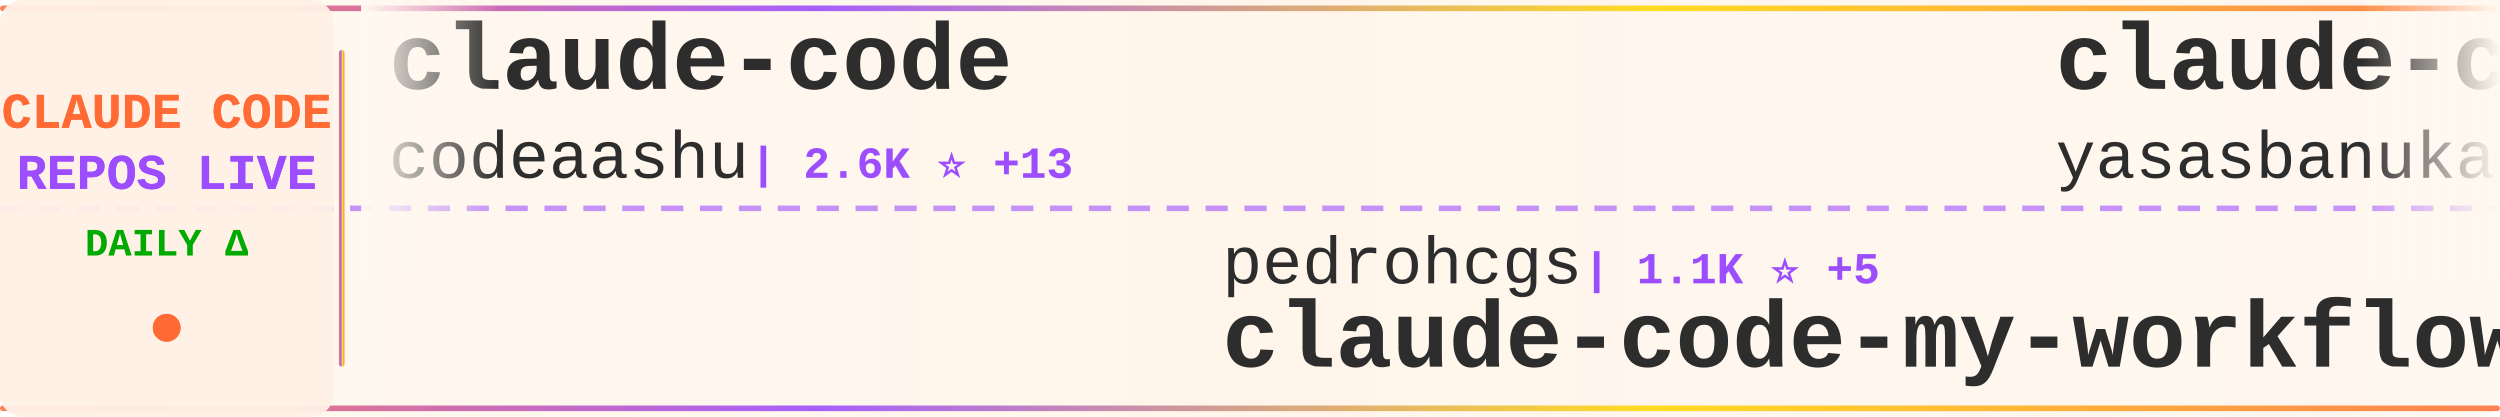
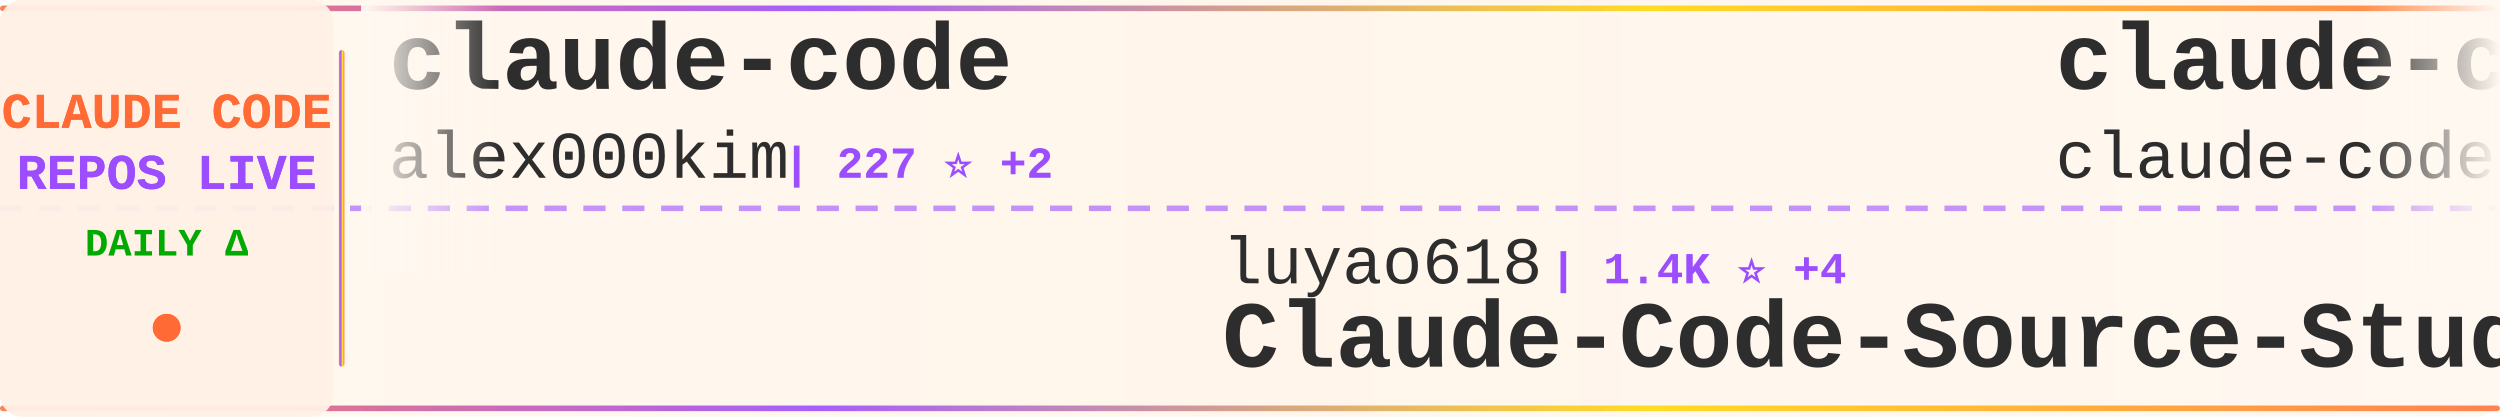
<svg xmlns="http://www.w3.org/2000/svg" width="900" height="150">
  <defs>
    <linearGradient id="tickerBg" x1="0%" y1="0%" x2="100%" y2="0%">
      <stop offset="0%" style="stop-color:#fff8f0;stop-opacity:0.98" />
      <stop offset="50%" style="stop-color:#fff5eb;stop-opacity:1" />
      <stop offset="100%" style="stop-color:#fff8f0;stop-opacity:0.98" />
    </linearGradient>
    <linearGradient id="borderGrad" x1="0%" y1="0%" x2="100%" y2="0%">
      <stop offset="0%" style="stop-color:#FF6B35;stop-opacity:0.85">
        <animate attributeName="stop-opacity" values="0.85;1;0.85" dur="2s" repeatCount="indefinite" />
      </stop>
      <stop offset="33%" style="stop-color:#9C4EFF;stop-opacity:0.9">
        <animate attributeName="stop-opacity" values="0.9;1;0.9" dur="2.2s" repeatCount="indefinite" />
      </stop>
      <stop offset="66%" style="stop-color:#FFD700;stop-opacity:0.85">
        <animate attributeName="stop-opacity" values="0.85;1;0.85" dur="1.8s" repeatCount="indefinite" />
      </stop>
      <stop offset="100%" style="stop-color:#FF6B35;stop-opacity:0.85">
        <animate attributeName="stop-opacity" values="0.85;1;0.85" dur="2s" repeatCount="indefinite" />
      </stop>
    </linearGradient>
    <filter id="textGlow">
      <feGaussianBlur stdDeviation="0.15" result="coloredBlur" />
      <feMerge>
        <feMergeNode in="coloredBlur" />
        <feMergeNode in="SourceGraphic" />
      </feMerge>
    </filter>
    <filter id="metricGlow">
      <feGaussianBlur stdDeviation="0.2" result="coloredBlur" />
      <feMerge>
        <feMergeNode in="coloredBlur" />
        <feMergeNode in="SourceGraphic" />
      </feMerge>
    </filter>
    <linearGradient id="leftFade" x1="0%" y1="0%" x2="100%" y2="0%">
      <stop offset="0%" style="stop-color:#fff8f0;stop-opacity:1" />
      <stop offset="100%" style="stop-color:#fff8f0;stop-opacity:0" />
    </linearGradient>
    <linearGradient id="rightFade" x1="0%" y1="0%" x2="100%" y2="0%">
      <stop offset="0%" style="stop-color:#fff8f0;stop-opacity:0" />
      <stop offset="100%" style="stop-color:#fff8f0;stop-opacity:1" />
    </linearGradient>
  </defs>
  <rect width="900" height="150" fill="url(#tickerBg)" rx="8" />
  <rect x="0" y="2" width="900" height="2" fill="url(#borderGrad)" rx="1" />
  <rect x="0" y="146" width="900" height="2" fill="url(#borderGrad)" rx="1" />
  <line x1="0" y1="75" x2="900" y2="75" stroke="#9C4EFF" stroke-width="2" stroke-dasharray="8 6" opacity="0.6" />
  <rect x="0" y="0" width="120" height="150" fill="#fff0e6" opacity="0.95" rx="8" />
  <text x="60" y="46" font-family="'Courier New', monospace" font-size="18" font-weight="bold" fill="#FF6B35" text-anchor="middle" filter="url(#textGlow)">
    CLAUDE CODE
  </text>
  <text x="60" y="68" font-family="'Courier New', monospace" font-size="18" font-weight="bold" fill="#9C4EFF" text-anchor="middle" filter="url(#textGlow)">
    REPOS LIVE
  </text>
  <text x="60" y="92" font-family="'Courier New', monospace" font-size="14" font-weight="bold" fill="#00aa00" text-anchor="middle">
    DAILY Δ
  </text>
  <circle cx="60" cy="118" r="5" fill="#FF6B35" filter="url(#metricGlow)">
    <animate attributeName="r" values="4;6;4" dur="1.5s" repeatCount="indefinite" />
    <animate attributeName="opacity" values="0.6;1;0.6" dur="1.5s" repeatCount="indefinite" />
  </circle>
  <rect x="122" y="18" width="2" height="114" fill="url(#borderGrad)" rx="1" />
  <clipPath id="tickerClip">
    <rect x="130" y="0" width="770" height="150" />
  </clipPath>
  <g clip-path="url(#tickerClip)">
    <g id="tickerItems">
      <animateTransform attributeName="transform" attributeType="XML" type="translate" from="0 0" to="-3000 0" dur="54s" repeatCount="indefinite" />
      <g transform="translate(0, 0)">
        <text x="140" y="32" font-family="'Courier New', monospace" font-size="34" font-weight="bold" fill="#2d2d2d">claude-code</text>
-         <text x="140" y="64" font-family="'Courier New', monospace" font-size="24" font-weight="normal" fill="#2d2d2d" opacity="1.0">codeaashu</text>
-         <text x="270" y="64" font-family="'Courier New', monospace" font-size="16" font-weight="bold" fill="#9C4EFF"> | 2.6K ⭐ +13</text>
+         <text x="140" y="64" font-family="'Courier New', monospace" font-size="24" font-weight="normal" fill="#2d2d2d" opacity="1.0">alex000kim</text>
+         <text x="282" y="64" font-family="'Courier New', monospace" font-size="16" font-weight="bold" fill="#9C4EFF"> | 227 ⭐ +2</text>
      </g>
      <g transform="translate(300, 0)">
-         <text x="140" y="102" font-family="'Courier New', monospace" font-size="24" font-weight="normal" fill="#2d2d2d" opacity="1.0">pedrohcgs</text>
-         <text x="270" y="102" font-family="'Courier New', monospace" font-size="16" font-weight="bold" fill="#9C4EFF"> | 1.1K ⭐ +5</text>
-         <text x="140" y="132" font-family="'Courier New', monospace" font-size="34" font-weight="bold" fill="#2d2d2d">claude-code-my-workflow</text>
+         <text x="140" y="102" font-family="'Courier New', monospace" font-size="24" font-weight="normal" fill="#2d2d2d" opacity="1.0">luyao618</text>
+         <text x="258" y="102" font-family="'Courier New', monospace" font-size="16" font-weight="bold" fill="#9C4EFF"> | 1.4K ⭐ +4</text>
+         <text x="140" y="132" font-family="'Courier New', monospace" font-size="34" font-weight="bold" fill="#2d2d2d">Claude-Code-Source-Study</text>
      </g>
      <g transform="translate(600, 0)">
        <text x="140" y="32" font-family="'Courier New', monospace" font-size="34" font-weight="bold" fill="#2d2d2d">claude-code</text>
-         <text x="140" y="64" font-family="'Courier New', monospace" font-size="24" font-weight="normal" fill="#2d2d2d" opacity="1.0">yasasbanukaofficial</text>
-         <text x="390" y="64" font-family="'Courier New', monospace" font-size="16" font-weight="bold" fill="#9C4EFF"> | 3.2K ⭐ +7</text>
+         <text x="140" y="64" font-family="'Courier New', monospace" font-size="24" font-weight="normal" fill="#2d2d2d" opacity="1.0">claude-code-best</text>
+         <text x="354" y="64" font-family="'Courier New', monospace" font-size="16" font-weight="bold" fill="#9C4EFF"> | 18.3K ⭐ +42</text>
      </g>
      <g transform="translate(900, 0)">
-         <text x="140" y="102" font-family="'Courier New', monospace" font-size="24" font-weight="normal" fill="#2d2d2d" opacity="1.0">wanshuiyin</text>
-         <text x="282" y="102" font-family="'Courier New', monospace" font-size="16" font-weight="bold" fill="#9C4EFF"> | 9.5K ⭐ +62</text>
-         <text x="140" y="132" font-family="'Courier New', monospace" font-size="34" font-weight="bold" fill="#2d2d2d">Auto-claude-code-researc...</text>
+         <text x="140" y="102" font-family="'Courier New', monospace" font-size="24" font-weight="normal" fill="#2d2d2d" opacity="1.0">ChinaSiro</text>
+         <text x="270" y="102" font-family="'Courier New', monospace" font-size="16" font-weight="bold" fill="#9C4EFF"> | 9.2K ⭐ +4</text>
+         <text x="140" y="132" font-family="'Courier New', monospace" font-size="34" font-weight="bold" fill="#2d2d2d">claude-code-sourcemap</text>
      </g>
      <g transform="translate(1200, 0)">
-         <text x="140" y="32" font-family="'Courier New', monospace" font-size="34" font-weight="bold" fill="#2d2d2d">claude-code-router</text>
-         <text x="140" y="64" font-family="'Courier New', monospace" font-size="24" font-weight="normal" fill="#2d2d2d" opacity="1.0">musistudio</text>
-         <text x="282" y="64" font-family="'Courier New', monospace" font-size="16" font-weight="bold" fill="#9C4EFF"> | 34.0K ⭐ +40</text>
+         <text x="140" y="32" font-family="'Courier New', monospace" font-size="34" font-weight="bold" fill="#2d2d2d">claude-code</text>
+         <text x="140" y="64" font-family="'Courier New', monospace" font-size="24" font-weight="normal" fill="#2d2d2d" opacity="1.0">anthropics</text>
+         <text x="282" y="64" font-family="'Courier New', monospace" font-size="16" font-weight="bold" fill="#9C4EFF"> | 124.0K ⭐ +256</text>
      </g>
      <g transform="translate(1500, 0)">
-         <text x="140" y="102" font-family="'Courier New', monospace" font-size="24" font-weight="normal" fill="#2d2d2d" opacity="1.0">frankbria</text>
-         <text x="270" y="102" font-family="'Courier New', monospace" font-size="16" font-weight="bold" fill="#9C4EFF"> | 9.1K ⭐ +4</text>
-         <text x="140" y="132" font-family="'Courier New', monospace" font-size="34" font-weight="bold" fill="#2d2d2d">ralph-claude-code</text>
+         <text x="140" y="102" font-family="'Courier New', monospace" font-size="24" font-weight="normal" fill="#2d2d2d" opacity="1.0">Pimzino</text>
+         <text x="246" y="102" font-family="'Courier New', monospace" font-size="16" font-weight="bold" fill="#9C4EFF"> | 3.7K ⭐ +2</text>
+         <text x="140" y="132" font-family="'Courier New', monospace" font-size="34" font-weight="bold" fill="#2d2d2d">claude-code-spec-workflo...</text>
      </g>
      <g transform="translate(1800, 0)">
-         <text x="140" y="32" font-family="'Courier New', monospace" font-size="34" font-weight="bold" fill="#2d2d2d">how-claude-code-works</text>
-         <text x="140" y="64" font-family="'Courier New', monospace" font-size="24" font-weight="normal" fill="#2d2d2d" opacity="1.0">Windy3f3f3f3f</text>
-         <text x="318" y="64" font-family="'Courier New', monospace" font-size="16" font-weight="bold" fill="#9C4EFF"> | 2.4K ⭐ +7</text>
+         <text x="140" y="32" font-family="'Courier New', monospace" font-size="34" font-weight="bold" fill="#2d2d2d">claude-code-security-rev...</text>
+         <text x="140" y="64" font-family="'Courier New', monospace" font-size="24" font-weight="normal" fill="#2d2d2d" opacity="1.0">anthropics</text>
+         <text x="282" y="64" font-family="'Courier New', monospace" font-size="16" font-weight="bold" fill="#9C4EFF"> | 4.6K ⭐ +13</text>
      </g>
      <g transform="translate(2100, 0)">
-         <text x="140" y="102" font-family="'Courier New', monospace" font-size="24" font-weight="normal" fill="#2d2d2d" opacity="1.0">anthropics</text>
-         <text x="282" y="102" font-family="'Courier New', monospace" font-size="16" font-weight="bold" fill="#9C4EFF"> | 828 ⭐ +2</text>
-         <text x="140" y="132" font-family="'Courier New', monospace" font-size="34" font-weight="bold" fill="#2d2d2d">claude-code-base-action</text>
+         <text x="140" y="102" font-family="'Courier New', monospace" font-size="24" font-weight="normal" fill="#2d2d2d" opacity="1.0">nicedreamzapp</text>
+         <text x="318" y="102" font-family="'Courier New', monospace" font-size="16" font-weight="bold" fill="#9C4EFF"> | 2.6K ⭐ +3</text>
+         <text x="140" y="132" font-family="'Courier New', monospace" font-size="34" font-weight="bold" fill="#2d2d2d">claude-code-local</text>
      </g>
      <g transform="translate(2400, 0)">
-         <text x="140" y="32" font-family="'Courier New', monospace" font-size="34" font-weight="bold" fill="#2d2d2d">Claude-Code-Game-Studios</text>
-         <text x="140" y="64" font-family="'Courier New', monospace" font-size="24" font-weight="normal" fill="#2d2d2d" opacity="1.0">Donchitos</text>
-         <text x="270" y="64" font-family="'Courier New', monospace" font-size="16" font-weight="bold" fill="#9C4EFF"> | 18.8K ⭐ +86</text>
+         <text x="140" y="32" font-family="'Courier New', monospace" font-size="34" font-weight="bold" fill="#2d2d2d">claude-code-best-practic...</text>
+         <text x="140" y="64" font-family="'Courier New', monospace" font-size="24" font-weight="normal" fill="#2d2d2d" opacity="1.0">shanraisshan</text>
+         <text x="306" y="64" font-family="'Courier New', monospace" font-size="16" font-weight="bold" fill="#9C4EFF"> | 53.2K ⭐ +117</text>
      </g>
      <g transform="translate(2700, 0)">
-         <text x="140" y="102" font-family="'Courier New', monospace" font-size="24" font-weight="normal" fill="#2d2d2d" opacity="1.0">Windy3f3f3f3f</text>
-         <text x="318" y="102" font-family="'Courier New', monospace" font-size="16" font-weight="bold" fill="#9C4EFF"> | 1.2K ⭐ +6</text>
-         <text x="140" y="132" font-family="'Courier New', monospace" font-size="34" font-weight="bold" fill="#2d2d2d">claude-code-from-scratch</text>
+         <text x="140" y="102" font-family="'Courier New', monospace" font-size="24" font-weight="normal" fill="#2d2d2d" opacity="1.0">zebbern</text>
+         <text x="246" y="102" font-family="'Courier New', monospace" font-size="16" font-weight="bold" fill="#9C4EFF"> | 4.1K ⭐ +1</text>
+         <text x="140" y="132" font-family="'Courier New', monospace" font-size="34" font-weight="bold" fill="#2d2d2d">claude-code-guide</text>
      </g>
      <g transform="translate(3000, 0)">
        <text x="140" y="32" font-family="'Courier New', monospace" font-size="34" font-weight="bold" fill="#2d2d2d">claude-code</text>
-         <text x="140" y="64" font-family="'Courier New', monospace" font-size="24" font-weight="normal" fill="#2d2d2d" opacity="1.0">codeaashu</text>
-         <text x="270" y="64" font-family="'Courier New', monospace" font-size="16" font-weight="bold" fill="#9C4EFF"> | 2.6K ⭐ +13</text>
+         <text x="140" y="64" font-family="'Courier New', monospace" font-size="24" font-weight="normal" fill="#2d2d2d" opacity="1.0">alex000kim</text>
+         <text x="282" y="64" font-family="'Courier New', monospace" font-size="16" font-weight="bold" fill="#9C4EFF"> | 227 ⭐ +2</text>
      </g>
      <g transform="translate(3300, 0)">
-         <text x="140" y="102" font-family="'Courier New', monospace" font-size="24" font-weight="normal" fill="#2d2d2d" opacity="1.0">pedrohcgs</text>
-         <text x="270" y="102" font-family="'Courier New', monospace" font-size="16" font-weight="bold" fill="#9C4EFF"> | 1.1K ⭐ +5</text>
-         <text x="140" y="132" font-family="'Courier New', monospace" font-size="34" font-weight="bold" fill="#2d2d2d">claude-code-my-workflow</text>
+         <text x="140" y="102" font-family="'Courier New', monospace" font-size="24" font-weight="normal" fill="#2d2d2d" opacity="1.0">luyao618</text>
+         <text x="258" y="102" font-family="'Courier New', monospace" font-size="16" font-weight="bold" fill="#9C4EFF"> | 1.4K ⭐ +4</text>
+         <text x="140" y="132" font-family="'Courier New', monospace" font-size="34" font-weight="bold" fill="#2d2d2d">Claude-Code-Source-Study</text>
      </g>
      <g transform="translate(3600, 0)">
        <text x="140" y="32" font-family="'Courier New', monospace" font-size="34" font-weight="bold" fill="#2d2d2d">claude-code</text>
-         <text x="140" y="64" font-family="'Courier New', monospace" font-size="24" font-weight="normal" fill="#2d2d2d" opacity="1.0">yasasbanukaofficial</text>
-         <text x="390" y="64" font-family="'Courier New', monospace" font-size="16" font-weight="bold" fill="#9C4EFF"> | 3.2K ⭐ +7</text>
+         <text x="140" y="64" font-family="'Courier New', monospace" font-size="24" font-weight="normal" fill="#2d2d2d" opacity="1.0">claude-code-best</text>
+         <text x="354" y="64" font-family="'Courier New', monospace" font-size="16" font-weight="bold" fill="#9C4EFF"> | 18.3K ⭐ +42</text>
      </g>
      <g transform="translate(3900, 0)">
-         <text x="140" y="102" font-family="'Courier New', monospace" font-size="24" font-weight="normal" fill="#2d2d2d" opacity="1.0">wanshuiyin</text>
-         <text x="282" y="102" font-family="'Courier New', monospace" font-size="16" font-weight="bold" fill="#9C4EFF"> | 9.5K ⭐ +62</text>
-         <text x="140" y="132" font-family="'Courier New', monospace" font-size="34" font-weight="bold" fill="#2d2d2d">Auto-claude-code-researc...</text>
+         <text x="140" y="102" font-family="'Courier New', monospace" font-size="24" font-weight="normal" fill="#2d2d2d" opacity="1.0">ChinaSiro</text>
+         <text x="270" y="102" font-family="'Courier New', monospace" font-size="16" font-weight="bold" fill="#9C4EFF"> | 9.2K ⭐ +4</text>
+         <text x="140" y="132" font-family="'Courier New', monospace" font-size="34" font-weight="bold" fill="#2d2d2d">claude-code-sourcemap</text>
      </g>
    </g>
  </g>
  <rect x="130" y="0" width="50" height="100" fill="url(#leftFade)" />
  <rect x="850" y="0" width="50" height="100" fill="url(#rightFade)" />
</svg>
